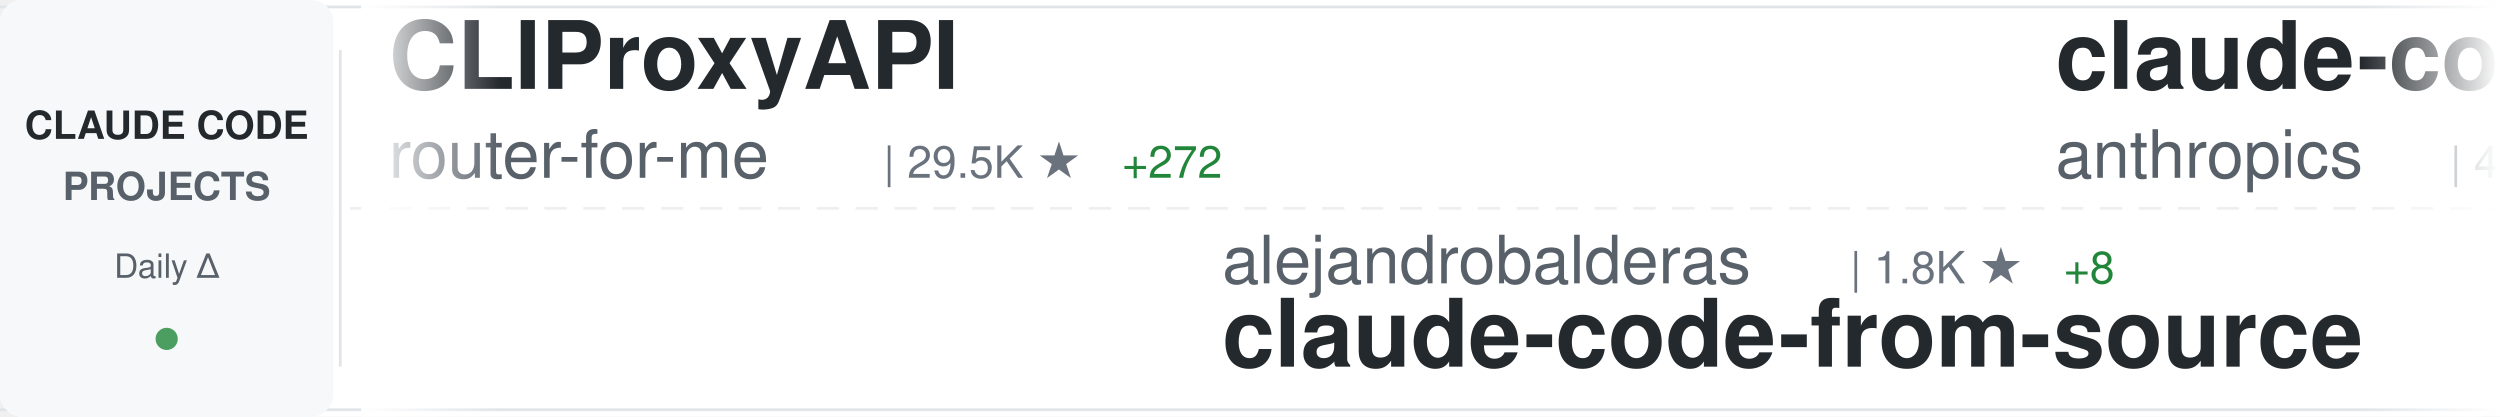
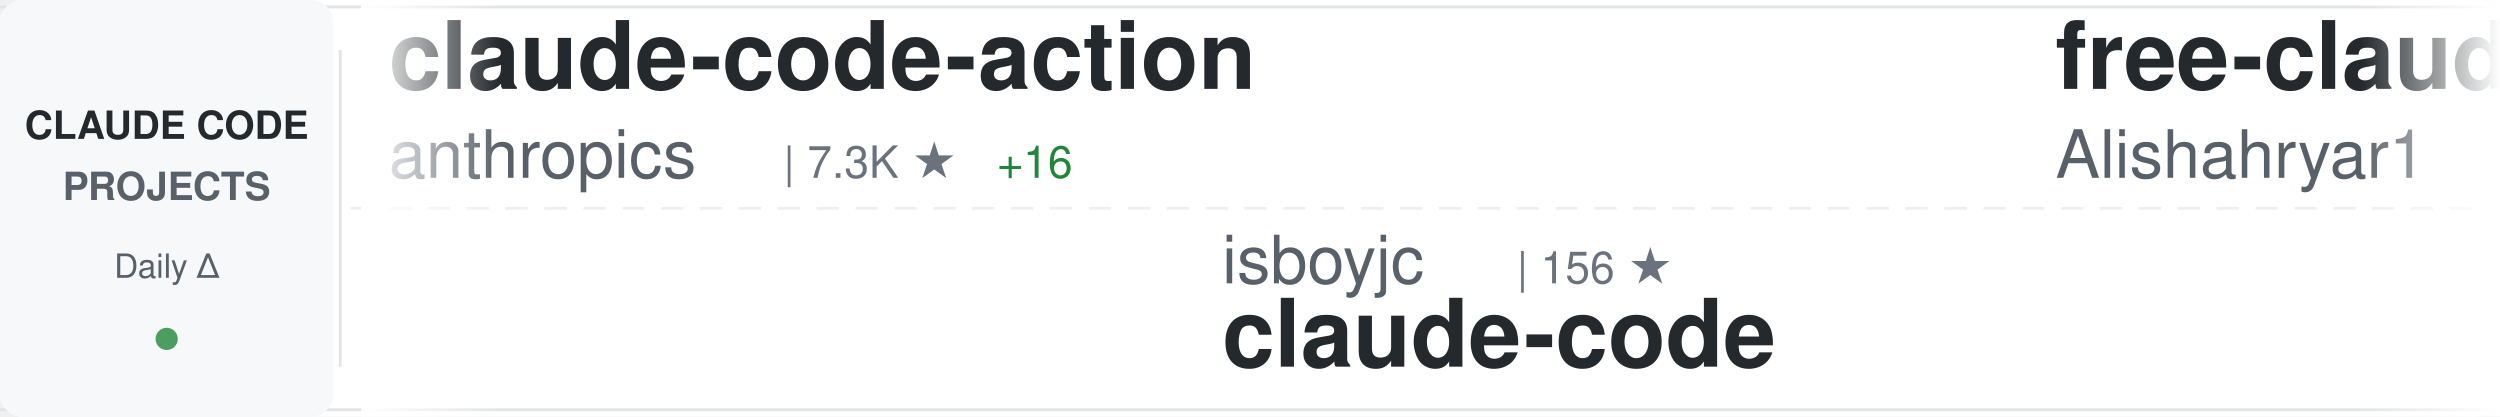
<svg xmlns="http://www.w3.org/2000/svg" width="900" height="150">
  <defs>
    <linearGradient id="awesomeLeftFade" x1="0%" y1="0%" x2="100%" y2="0%">
      <stop offset="0%" style="stop-color:#ffffff;stop-opacity:1" />
      <stop offset="100%" style="stop-color:#ffffff;stop-opacity:0" />
    </linearGradient>
    <linearGradient id="awesomeRightFade" x1="0%" y1="0%" x2="100%" y2="0%">
      <stop offset="0%" style="stop-color:#ffffff;stop-opacity:0" />
      <stop offset="100%" style="stop-color:#ffffff;stop-opacity:1" />
    </linearGradient>
  </defs>
  <rect width="900" height="150" fill="#ffffff" rx="8" />
  <rect x="0" y="2" width="900" height="1" fill="#e1e4e8" />
  <rect x="0" y="147" width="900" height="1" fill="#e1e4e8" />
  <line x1="0" y1="75" x2="900" y2="75" stroke="#e1e4e8" stroke-width="1" stroke-dasharray="8 6" opacity="0.6" />
  <rect x="0" y="0" width="120" height="150" fill="#f6f8fa" rx="8" />
  <text x="60" y="50" font-family="-apple-system, BlinkMacSystemFont, 'Segoe UI', Helvetica, Arial, sans-serif" font-size="14" font-weight="600" fill="#24292e" text-anchor="middle">CLAUDE CODE</text>
  <text x="60" y="72" font-family="-apple-system, BlinkMacSystemFont, 'Segoe UI', Helvetica, Arial, sans-serif" font-size="14" font-weight="600" fill="#586069" text-anchor="middle">PROJECTS</text>
  <text x="60" y="100" font-family="-apple-system, BlinkMacSystemFont, 'Segoe UI', Helvetica, Arial, sans-serif" font-size="12" font-weight="500" fill="#586069" text-anchor="middle">Daily Δ</text>
  <circle cx="60" cy="122" r="4" fill="#22863a" opacity="0.8" />
  <rect x="122" y="18" width="1" height="114" fill="#e1e4e8" />
  <clipPath id="awesomeTickerClip">
    <rect x="130" y="0" width="770" height="150" />
  </clipPath>
  <g clip-path="url(#awesomeTickerClip)">
    <g id="awesomeTickerItems">
      <animateTransform attributeName="transform" attributeType="XML" type="translate" from="0 0" to="-3000 0" dur="54s" repeatCount="indefinite" />
      <g transform="translate(0, 0)">
-         <text x="140" y="32" font-family="-apple-system, BlinkMacSystemFont, 'Segoe UI', Helvetica, Arial, sans-serif" font-size="34" font-weight="600" fill="#24292e">CLIProxyAPI</text>
-         <text x="140" y="64" font-family="-apple-system, BlinkMacSystemFont, 'Segoe UI', Helvetica, Arial, sans-serif" font-size="24" font-weight="400" fill="#586069">router-for-me</text>
-         <text x="318" y="64" font-family="-apple-system, BlinkMacSystemFont, 'Segoe UI', Helvetica, Arial, sans-serif" font-size="16" font-weight="500" fill="#6a737d">| 29.5K ★</text>
-         <text x="404" y="64" font-family="-apple-system, BlinkMacSystemFont, 'Segoe UI', Helvetica, Arial, sans-serif" font-size="16" font-weight="500" fill="#22863a"> +272</text>
+         <text x="140" y="32" font-family="-apple-system, BlinkMacSystemFont, 'Segoe UI', Helvetica, Arial, sans-serif" font-size="34" font-weight="600" fill="#24292e">claude-code-action</text>
+         <text x="140" y="64" font-family="-apple-system, BlinkMacSystemFont, 'Segoe UI', Helvetica, Arial, sans-serif" font-size="24" font-weight="400" fill="#586069">anthropics</text>
+         <text x="282" y="64" font-family="-apple-system, BlinkMacSystemFont, 'Segoe UI', Helvetica, Arial, sans-serif" font-size="16" font-weight="500" fill="#6a737d">| 7.3K ★</text>
+         <text x="359" y="64" font-family="-apple-system, BlinkMacSystemFont, 'Segoe UI', Helvetica, Arial, sans-serif" font-size="16" font-weight="500" fill="#22863a"> +16</text>
      </g>
      <g transform="translate(300, 0)">
+         <text x="140" y="102" font-family="-apple-system, BlinkMacSystemFont, 'Segoe UI', Helvetica, Arial, sans-serif" font-size="24" font-weight="400" fill="#586069">isboyjc</text>
+         <text x="246" y="102" font-family="-apple-system, BlinkMacSystemFont, 'Segoe UI', Helvetica, Arial, sans-serif" font-size="16" font-weight="500" fill="#6a737d">| 156 ★</text>
+         <text x="140" y="132" font-family="-apple-system, BlinkMacSystemFont, 'Segoe UI', Helvetica, Arial, sans-serif" font-size="34" font-weight="600" fill="#24292e">claude-code</text>
+       </g>
+       <g transform="translate(600, 0)">
+         <text x="140" y="32" font-family="-apple-system, BlinkMacSystemFont, 'Segoe UI', Helvetica, Arial, sans-serif" font-size="34" font-weight="600" fill="#24292e">free-claude-code</text>
+         <text x="140" y="64" font-family="-apple-system, BlinkMacSystemFont, 'Segoe UI', Helvetica, Arial, sans-serif" font-size="24" font-weight="400" fill="#586069">Alishahryar1</text>
+         <text x="306" y="64" font-family="-apple-system, BlinkMacSystemFont, 'Segoe UI', Helvetica, Arial, sans-serif" font-size="16" font-weight="500" fill="#6a737d">| 17.9K ★</text>
+         <text x="392" y="64" font-family="-apple-system, BlinkMacSystemFont, 'Segoe UI', Helvetica, Arial, sans-serif" font-size="16" font-weight="500" fill="#22863a"> +1.3K</text>
+       </g>
+       <g transform="translate(900, 0)">
+         <text x="140" y="102" font-family="-apple-system, BlinkMacSystemFont, 'Segoe UI', Helvetica, Arial, sans-serif" font-size="24" font-weight="400" fill="#586069">disler</text>
+         <text x="234" y="102" font-family="-apple-system, BlinkMacSystemFont, 'Segoe UI', Helvetica, Arial, sans-serif" font-size="16" font-weight="500" fill="#6a737d">| 3.6K ★</text>
+         <text x="311" y="102" font-family="-apple-system, BlinkMacSystemFont, 'Segoe UI', Helvetica, Arial, sans-serif" font-size="16" font-weight="500" fill="#22863a"> +4</text>
+         <text x="140" y="132" font-family="-apple-system, BlinkMacSystemFont, 'Segoe UI', Helvetica, Arial, sans-serif" font-size="34" font-weight="600" fill="#24292e">claude-code-hooks-master...</text>
+       </g>
+       <g transform="translate(1200, 0)">
+         <text x="140" y="32" font-family="-apple-system, BlinkMacSystemFont, 'Segoe UI', Helvetica, Arial, sans-serif" font-size="34" font-weight="600" fill="#24292e">everything-claude-code</text>
+         <text x="140" y="64" font-family="-apple-system, BlinkMacSystemFont, 'Segoe UI', Helvetica, Arial, sans-serif" font-size="24" font-weight="400" fill="#586069">affaan-m</text>
+         <text x="258" y="64" font-family="-apple-system, BlinkMacSystemFont, 'Segoe UI', Helvetica, Arial, sans-serif" font-size="16" font-weight="500" fill="#6a737d">| 169.7K ★</text>
+         <text x="353" y="64" font-family="-apple-system, BlinkMacSystemFont, 'Segoe UI', Helvetica, Arial, sans-serif" font-size="16" font-weight="500" fill="#22863a"> +982</text>
+       </g>
+       <g transform="translate(1500, 0)">
        <text x="140" y="102" font-family="-apple-system, BlinkMacSystemFont, 'Segoe UI', Helvetica, Arial, sans-serif" font-size="24" font-weight="400" fill="#586069">alejandrobalderas</text>
        <text x="366" y="102" font-family="-apple-system, BlinkMacSystemFont, 'Segoe UI', Helvetica, Arial, sans-serif" font-size="16" font-weight="500" fill="#6a737d">| 1.8K ★</text>
-         <text x="443" y="102" font-family="-apple-system, BlinkMacSystemFont, 'Segoe UI', Helvetica, Arial, sans-serif" font-size="16" font-weight="500" fill="#22863a"> +8</text>
+         <text x="443" y="102" font-family="-apple-system, BlinkMacSystemFont, 'Segoe UI', Helvetica, Arial, sans-serif" font-size="16" font-weight="500" fill="#22863a"> +5</text>
        <text x="140" y="132" font-family="-apple-system, BlinkMacSystemFont, 'Segoe UI', Helvetica, Arial, sans-serif" font-size="34" font-weight="600" fill="#24292e">claude-code-from-source</text>
      </g>
-       <g transform="translate(600, 0)">
-         <text x="140" y="32" font-family="-apple-system, BlinkMacSystemFont, 'Segoe UI', Helvetica, Arial, sans-serif" font-size="34" font-weight="600" fill="#24292e">claude-code-security-rev...</text>
-         <text x="140" y="64" font-family="-apple-system, BlinkMacSystemFont, 'Segoe UI', Helvetica, Arial, sans-serif" font-size="24" font-weight="400" fill="#586069">anthropics</text>
-         <text x="282" y="64" font-family="-apple-system, BlinkMacSystemFont, 'Segoe UI', Helvetica, Arial, sans-serif" font-size="16" font-weight="500" fill="#6a737d">| 4.4K ★</text>
-         <text x="359" y="64" font-family="-apple-system, BlinkMacSystemFont, 'Segoe UI', Helvetica, Arial, sans-serif" font-size="16" font-weight="500" fill="#22863a"> +23</text>
-       </g>
-       <g transform="translate(900, 0)">
-         <text x="140" y="102" font-family="-apple-system, BlinkMacSystemFont, 'Segoe UI', Helvetica, Arial, sans-serif" font-size="24" font-weight="400" fill="#586069">carlvellotti</text>
-         <text x="306" y="102" font-family="-apple-system, BlinkMacSystemFont, 'Segoe UI', Helvetica, Arial, sans-serif" font-size="16" font-weight="500" fill="#6a737d">| 1.9K ★</text>
-         <text x="383" y="102" font-family="-apple-system, BlinkMacSystemFont, 'Segoe UI', Helvetica, Arial, sans-serif" font-size="16" font-weight="500" fill="#22863a"> +3</text>
-         <text x="140" y="132" font-family="-apple-system, BlinkMacSystemFont, 'Segoe UI', Helvetica, Arial, sans-serif" font-size="34" font-weight="600" fill="#24292e">claude-code-pm-course</text>
-       </g>
-       <g transform="translate(1200, 0)">
-         <text x="140" y="32" font-family="-apple-system, BlinkMacSystemFont, 'Segoe UI', Helvetica, Arial, sans-serif" font-size="34" font-weight="600" fill="#24292e">claude-code-source-code</text>
-         <text x="140" y="64" font-family="-apple-system, BlinkMacSystemFont, 'Segoe UI', Helvetica, Arial, sans-serif" font-size="24" font-weight="400" fill="#586069">777genius</text>
-         <text x="270" y="64" font-family="-apple-system, BlinkMacSystemFont, 'Segoe UI', Helvetica, Arial, sans-serif" font-size="16" font-weight="500" fill="#6a737d">| 901 ★</text>
-       </g>
-       <g transform="translate(1500, 0)">
-         <text x="140" y="102" font-family="-apple-system, BlinkMacSystemFont, 'Segoe UI', Helvetica, Arial, sans-serif" font-size="24" font-weight="400" fill="#586069">pengchengneo</text>
-         <text x="306" y="102" font-family="-apple-system, BlinkMacSystemFont, 'Segoe UI', Helvetica, Arial, sans-serif" font-size="16" font-weight="500" fill="#6a737d">| 1.3K ★</text>
-         <text x="383" y="102" font-family="-apple-system, BlinkMacSystemFont, 'Segoe UI', Helvetica, Arial, sans-serif" font-size="16" font-weight="500" fill="#22863a"> +8</text>
-         <text x="140" y="132" font-family="-apple-system, BlinkMacSystemFont, 'Segoe UI', Helvetica, Arial, sans-serif" font-size="34" font-weight="600" fill="#24292e">Claude-Code</text>
-       </g>
      <g transform="translate(1800, 0)">
-         <text x="140" y="32" font-family="-apple-system, BlinkMacSystemFont, 'Segoe UI', Helvetica, Arial, sans-serif" font-size="34" font-weight="600" fill="#24292e">claude-code-templates</text>
-         <text x="140" y="64" font-family="-apple-system, BlinkMacSystemFont, 'Segoe UI', Helvetica, Arial, sans-serif" font-size="24" font-weight="400" fill="#586069">davila7</text>
-         <text x="246" y="64" font-family="-apple-system, BlinkMacSystemFont, 'Segoe UI', Helvetica, Arial, sans-serif" font-size="16" font-weight="500" fill="#6a737d">| 26.2K ★</text>
-         <text x="332" y="64" font-family="-apple-system, BlinkMacSystemFont, 'Segoe UI', Helvetica, Arial, sans-serif" font-size="16" font-weight="500" fill="#22863a"> +379</text>
+         <text x="140" y="32" font-family="-apple-system, BlinkMacSystemFont, 'Segoe UI', Helvetica, Arial, sans-serif" font-size="34" font-weight="600" fill="#24292e">ralph</text>
+         <text x="140" y="64" font-family="-apple-system, BlinkMacSystemFont, 'Segoe UI', Helvetica, Arial, sans-serif" font-size="24" font-weight="400" fill="#586069">snarktank</text>
+         <text x="270" y="64" font-family="-apple-system, BlinkMacSystemFont, 'Segoe UI', Helvetica, Arial, sans-serif" font-size="16" font-weight="500" fill="#6a737d">| 18.1K ★</text>
+         <text x="356" y="64" font-family="-apple-system, BlinkMacSystemFont, 'Segoe UI', Helvetica, Arial, sans-serif" font-size="16" font-weight="500" fill="#22863a"> +97</text>
      </g>
      <g transform="translate(2100, 0)">
-         <text x="140" y="102" font-family="-apple-system, BlinkMacSystemFont, 'Segoe UI', Helvetica, Arial, sans-serif" font-size="24" font-weight="400" fill="#586069">qwibitai</text>
-         <text x="258" y="102" font-family="-apple-system, BlinkMacSystemFont, 'Segoe UI', Helvetica, Arial, sans-serif" font-size="16" font-weight="500" fill="#6a737d">| 28.3K ★</text>
-         <text x="344" y="102" font-family="-apple-system, BlinkMacSystemFont, 'Segoe UI', Helvetica, Arial, sans-serif" font-size="16" font-weight="500" fill="#22863a"> +70</text>
-         <text x="140" y="132" font-family="-apple-system, BlinkMacSystemFont, 'Segoe UI', Helvetica, Arial, sans-serif" font-size="34" font-weight="600" fill="#24292e">nanoclaw</text>
+         <text x="140" y="102" font-family="-apple-system, BlinkMacSystemFont, 'Segoe UI', Helvetica, Arial, sans-serif" font-size="24" font-weight="400" fill="#586069">bfly123</text>
+         <text x="246" y="102" font-family="-apple-system, BlinkMacSystemFont, 'Segoe UI', Helvetica, Arial, sans-serif" font-size="16" font-weight="500" fill="#6a737d">| 2.4K ★</text>
+         <text x="323" y="102" font-family="-apple-system, BlinkMacSystemFont, 'Segoe UI', Helvetica, Arial, sans-serif" font-size="16" font-weight="500" fill="#22863a"> +14</text>
+         <text x="140" y="132" font-family="-apple-system, BlinkMacSystemFont, 'Segoe UI', Helvetica, Arial, sans-serif" font-size="34" font-weight="600" fill="#24292e">claude_codex_bridge</text>
      </g>
      <g transform="translate(2400, 0)">
-         <text x="140" y="32" font-family="-apple-system, BlinkMacSystemFont, 'Segoe UI', Helvetica, Arial, sans-serif" font-size="34" font-weight="600" fill="#24292e">claude-code-infrastructu...</text>
-         <text x="140" y="64" font-family="-apple-system, BlinkMacSystemFont, 'Segoe UI', Helvetica, Arial, sans-serif" font-size="24" font-weight="400" fill="#586069">diet103</text>
-         <text x="246" y="64" font-family="-apple-system, BlinkMacSystemFont, 'Segoe UI', Helvetica, Arial, sans-serif" font-size="16" font-weight="500" fill="#6a737d">| 9.6K ★</text>
-         <text x="323" y="64" font-family="-apple-system, BlinkMacSystemFont, 'Segoe UI', Helvetica, Arial, sans-serif" font-size="16" font-weight="500" fill="#22863a"> +4</text>
+         <text x="140" y="32" font-family="-apple-system, BlinkMacSystemFont, 'Segoe UI', Helvetica, Arial, sans-serif" font-size="34" font-weight="600" fill="#24292e">claude-code-settings</text>
+         <text x="140" y="64" font-family="-apple-system, BlinkMacSystemFont, 'Segoe UI', Helvetica, Arial, sans-serif" font-size="24" font-weight="400" fill="#586069">feiskyer</text>
+         <text x="258" y="64" font-family="-apple-system, BlinkMacSystemFont, 'Segoe UI', Helvetica, Arial, sans-serif" font-size="16" font-weight="500" fill="#6a737d">| 1.5K ★</text>
+         <text x="335" y="64" font-family="-apple-system, BlinkMacSystemFont, 'Segoe UI', Helvetica, Arial, sans-serif" font-size="16" font-weight="500" fill="#22863a"> +3</text>
      </g>
      <g transform="translate(2700, 0)">
-         <text x="140" y="102" font-family="-apple-system, BlinkMacSystemFont, 'Segoe UI', Helvetica, Arial, sans-serif" font-size="24" font-weight="400" fill="#586069">alex000kim</text>
-         <text x="282" y="102" font-family="-apple-system, BlinkMacSystemFont, 'Segoe UI', Helvetica, Arial, sans-serif" font-size="16" font-weight="500" fill="#6a737d">| 222 ★</text>
-         <text x="350" y="102" font-family="-apple-system, BlinkMacSystemFont, 'Segoe UI', Helvetica, Arial, sans-serif" font-size="16" font-weight="500" fill="#22863a"> +2</text>
+         <text x="140" y="102" font-family="-apple-system, BlinkMacSystemFont, 'Segoe UI', Helvetica, Arial, sans-serif" font-size="24" font-weight="400" fill="#586069">AICoderTudou</text>
+         <text x="306" y="102" font-family="-apple-system, BlinkMacSystemFont, 'Segoe UI', Helvetica, Arial, sans-serif" font-size="16" font-weight="500" fill="#6a737d">| 496 ★</text>
+         <text x="140" y="132" font-family="-apple-system, BlinkMacSystemFont, 'Segoe UI', Helvetica, Arial, sans-serif" font-size="34" font-weight="600" fill="#24292e">claude-code-tudou</text>
+       </g>
+       <g transform="translate(3000, 0)">
+         <text x="140" y="32" font-family="-apple-system, BlinkMacSystemFont, 'Segoe UI', Helvetica, Arial, sans-serif" font-size="34" font-weight="600" fill="#24292e">claude-code-action</text>
+         <text x="140" y="64" font-family="-apple-system, BlinkMacSystemFont, 'Segoe UI', Helvetica, Arial, sans-serif" font-size="24" font-weight="400" fill="#586069">anthropics</text>
+         <text x="282" y="64" font-family="-apple-system, BlinkMacSystemFont, 'Segoe UI', Helvetica, Arial, sans-serif" font-size="16" font-weight="500" fill="#6a737d">| 7.3K ★</text>
+         <text x="359" y="64" font-family="-apple-system, BlinkMacSystemFont, 'Segoe UI', Helvetica, Arial, sans-serif" font-size="16" font-weight="500" fill="#22863a"> +16</text>
+       </g>
+       <g transform="translate(3300, 0)">
+         <text x="140" y="102" font-family="-apple-system, BlinkMacSystemFont, 'Segoe UI', Helvetica, Arial, sans-serif" font-size="24" font-weight="400" fill="#586069">isboyjc</text>
+         <text x="246" y="102" font-family="-apple-system, BlinkMacSystemFont, 'Segoe UI', Helvetica, Arial, sans-serif" font-size="16" font-weight="500" fill="#6a737d">| 156 ★</text>
        <text x="140" y="132" font-family="-apple-system, BlinkMacSystemFont, 'Segoe UI', Helvetica, Arial, sans-serif" font-size="34" font-weight="600" fill="#24292e">claude-code</text>
      </g>
-       <g transform="translate(3000, 0)">
-         <text x="140" y="32" font-family="-apple-system, BlinkMacSystemFont, 'Segoe UI', Helvetica, Arial, sans-serif" font-size="34" font-weight="600" fill="#24292e">CLIProxyAPI</text>
-         <text x="140" y="64" font-family="-apple-system, BlinkMacSystemFont, 'Segoe UI', Helvetica, Arial, sans-serif" font-size="24" font-weight="400" fill="#586069">router-for-me</text>
-         <text x="318" y="64" font-family="-apple-system, BlinkMacSystemFont, 'Segoe UI', Helvetica, Arial, sans-serif" font-size="16" font-weight="500" fill="#6a737d">| 29.5K ★</text>
-         <text x="404" y="64" font-family="-apple-system, BlinkMacSystemFont, 'Segoe UI', Helvetica, Arial, sans-serif" font-size="16" font-weight="500" fill="#22863a"> +272</text>
-       </g>
-       <g transform="translate(3300, 0)">
-         <text x="140" y="102" font-family="-apple-system, BlinkMacSystemFont, 'Segoe UI', Helvetica, Arial, sans-serif" font-size="24" font-weight="400" fill="#586069">alejandrobalderas</text>
-         <text x="366" y="102" font-family="-apple-system, BlinkMacSystemFont, 'Segoe UI', Helvetica, Arial, sans-serif" font-size="16" font-weight="500" fill="#6a737d">| 1.8K ★</text>
-         <text x="443" y="102" font-family="-apple-system, BlinkMacSystemFont, 'Segoe UI', Helvetica, Arial, sans-serif" font-size="16" font-weight="500" fill="#22863a"> +8</text>
-         <text x="140" y="132" font-family="-apple-system, BlinkMacSystemFont, 'Segoe UI', Helvetica, Arial, sans-serif" font-size="34" font-weight="600" fill="#24292e">claude-code-from-source</text>
-       </g>
      <g transform="translate(3600, 0)">
-         <text x="140" y="32" font-family="-apple-system, BlinkMacSystemFont, 'Segoe UI', Helvetica, Arial, sans-serif" font-size="34" font-weight="600" fill="#24292e">claude-code-security-rev...</text>
-         <text x="140" y="64" font-family="-apple-system, BlinkMacSystemFont, 'Segoe UI', Helvetica, Arial, sans-serif" font-size="24" font-weight="400" fill="#586069">anthropics</text>
-         <text x="282" y="64" font-family="-apple-system, BlinkMacSystemFont, 'Segoe UI', Helvetica, Arial, sans-serif" font-size="16" font-weight="500" fill="#6a737d">| 4.4K ★</text>
-         <text x="359" y="64" font-family="-apple-system, BlinkMacSystemFont, 'Segoe UI', Helvetica, Arial, sans-serif" font-size="16" font-weight="500" fill="#22863a"> +23</text>
+         <text x="140" y="32" font-family="-apple-system, BlinkMacSystemFont, 'Segoe UI', Helvetica, Arial, sans-serif" font-size="34" font-weight="600" fill="#24292e">free-claude-code</text>
+         <text x="140" y="64" font-family="-apple-system, BlinkMacSystemFont, 'Segoe UI', Helvetica, Arial, sans-serif" font-size="24" font-weight="400" fill="#586069">Alishahryar1</text>
+         <text x="306" y="64" font-family="-apple-system, BlinkMacSystemFont, 'Segoe UI', Helvetica, Arial, sans-serif" font-size="16" font-weight="500" fill="#6a737d">| 17.9K ★</text>
+         <text x="392" y="64" font-family="-apple-system, BlinkMacSystemFont, 'Segoe UI', Helvetica, Arial, sans-serif" font-size="16" font-weight="500" fill="#22863a"> +1.3K</text>
      </g>
      <g transform="translate(3900, 0)">
-         <text x="140" y="102" font-family="-apple-system, BlinkMacSystemFont, 'Segoe UI', Helvetica, Arial, sans-serif" font-size="24" font-weight="400" fill="#586069">carlvellotti</text>
-         <text x="306" y="102" font-family="-apple-system, BlinkMacSystemFont, 'Segoe UI', Helvetica, Arial, sans-serif" font-size="16" font-weight="500" fill="#6a737d">| 1.9K ★</text>
-         <text x="383" y="102" font-family="-apple-system, BlinkMacSystemFont, 'Segoe UI', Helvetica, Arial, sans-serif" font-size="16" font-weight="500" fill="#22863a"> +3</text>
-         <text x="140" y="132" font-family="-apple-system, BlinkMacSystemFont, 'Segoe UI', Helvetica, Arial, sans-serif" font-size="34" font-weight="600" fill="#24292e">claude-code-pm-course</text>
+         <text x="140" y="102" font-family="-apple-system, BlinkMacSystemFont, 'Segoe UI', Helvetica, Arial, sans-serif" font-size="24" font-weight="400" fill="#586069">disler</text>
+         <text x="234" y="102" font-family="-apple-system, BlinkMacSystemFont, 'Segoe UI', Helvetica, Arial, sans-serif" font-size="16" font-weight="500" fill="#6a737d">| 3.6K ★</text>
+         <text x="311" y="102" font-family="-apple-system, BlinkMacSystemFont, 'Segoe UI', Helvetica, Arial, sans-serif" font-size="16" font-weight="500" fill="#22863a"> +4</text>
+         <text x="140" y="132" font-family="-apple-system, BlinkMacSystemFont, 'Segoe UI', Helvetica, Arial, sans-serif" font-size="34" font-weight="600" fill="#24292e">claude-code-hooks-master...</text>
      </g>
    </g>
  </g>
  <rect x="130" y="0" width="50" height="150" fill="url(#awesomeLeftFade)" />
  <rect x="850" y="0" width="50" height="150" fill="url(#awesomeRightFade)" />
</svg>
